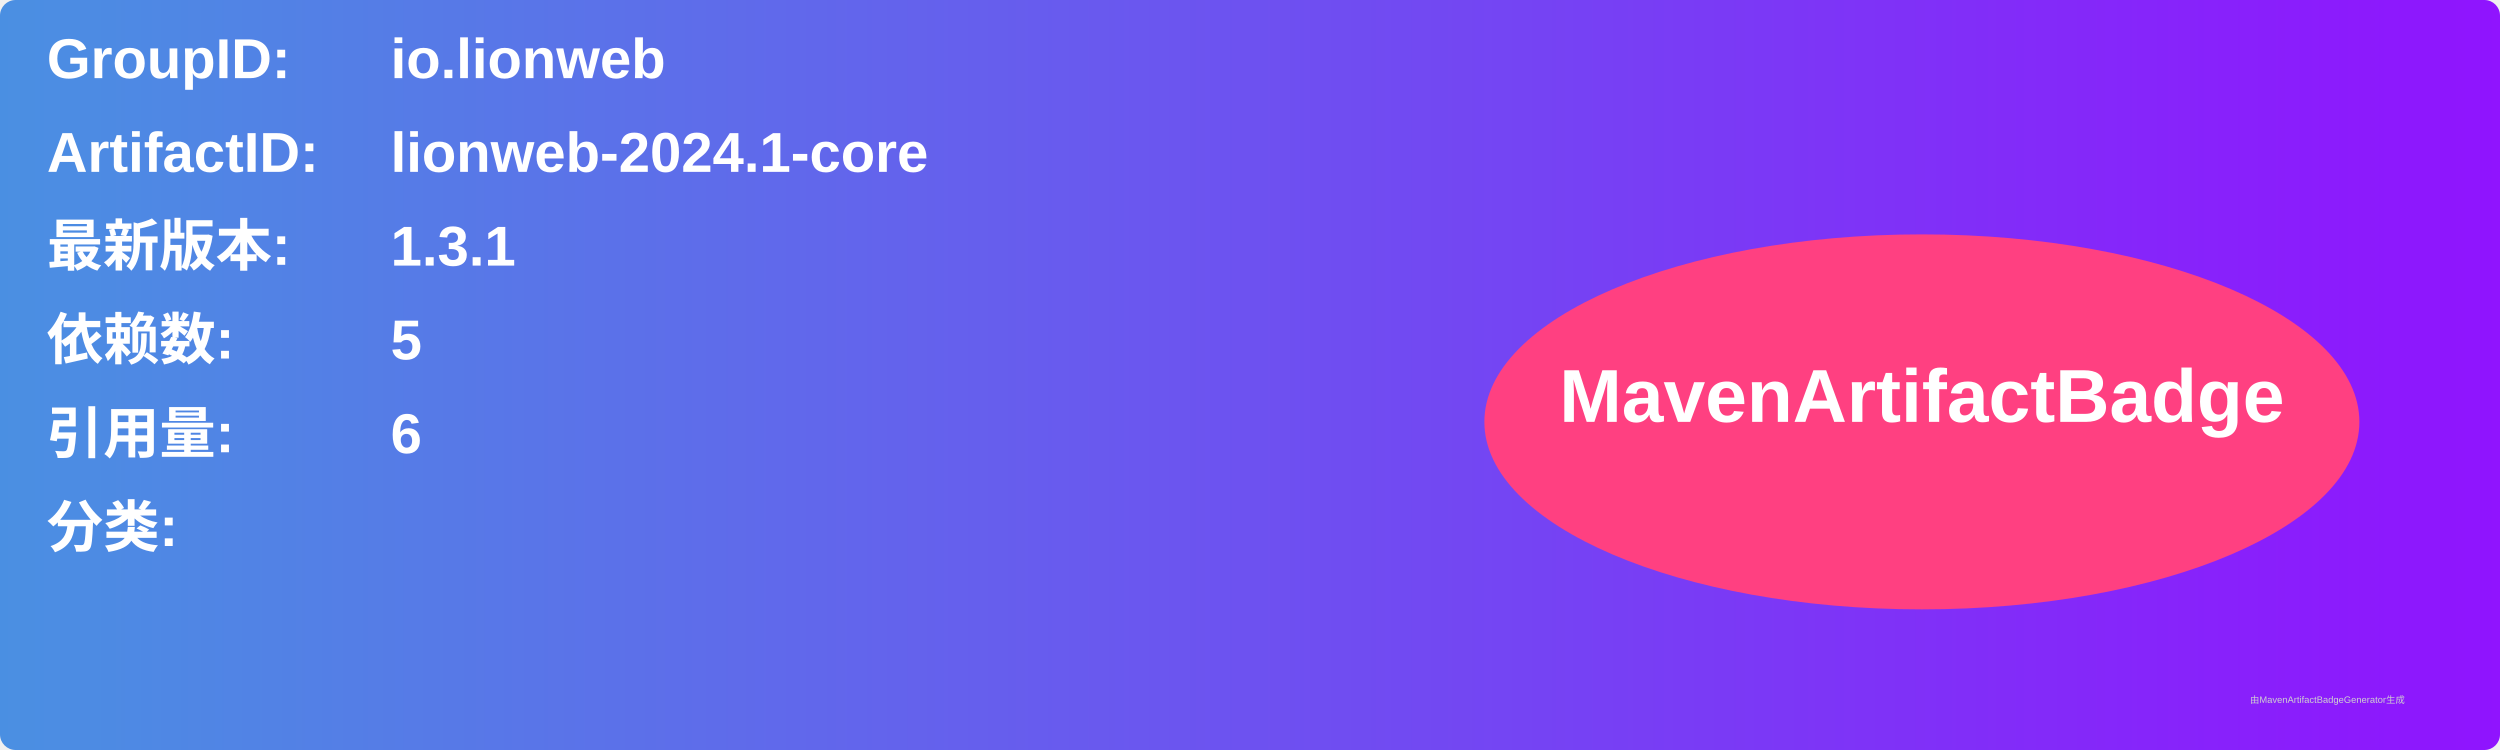
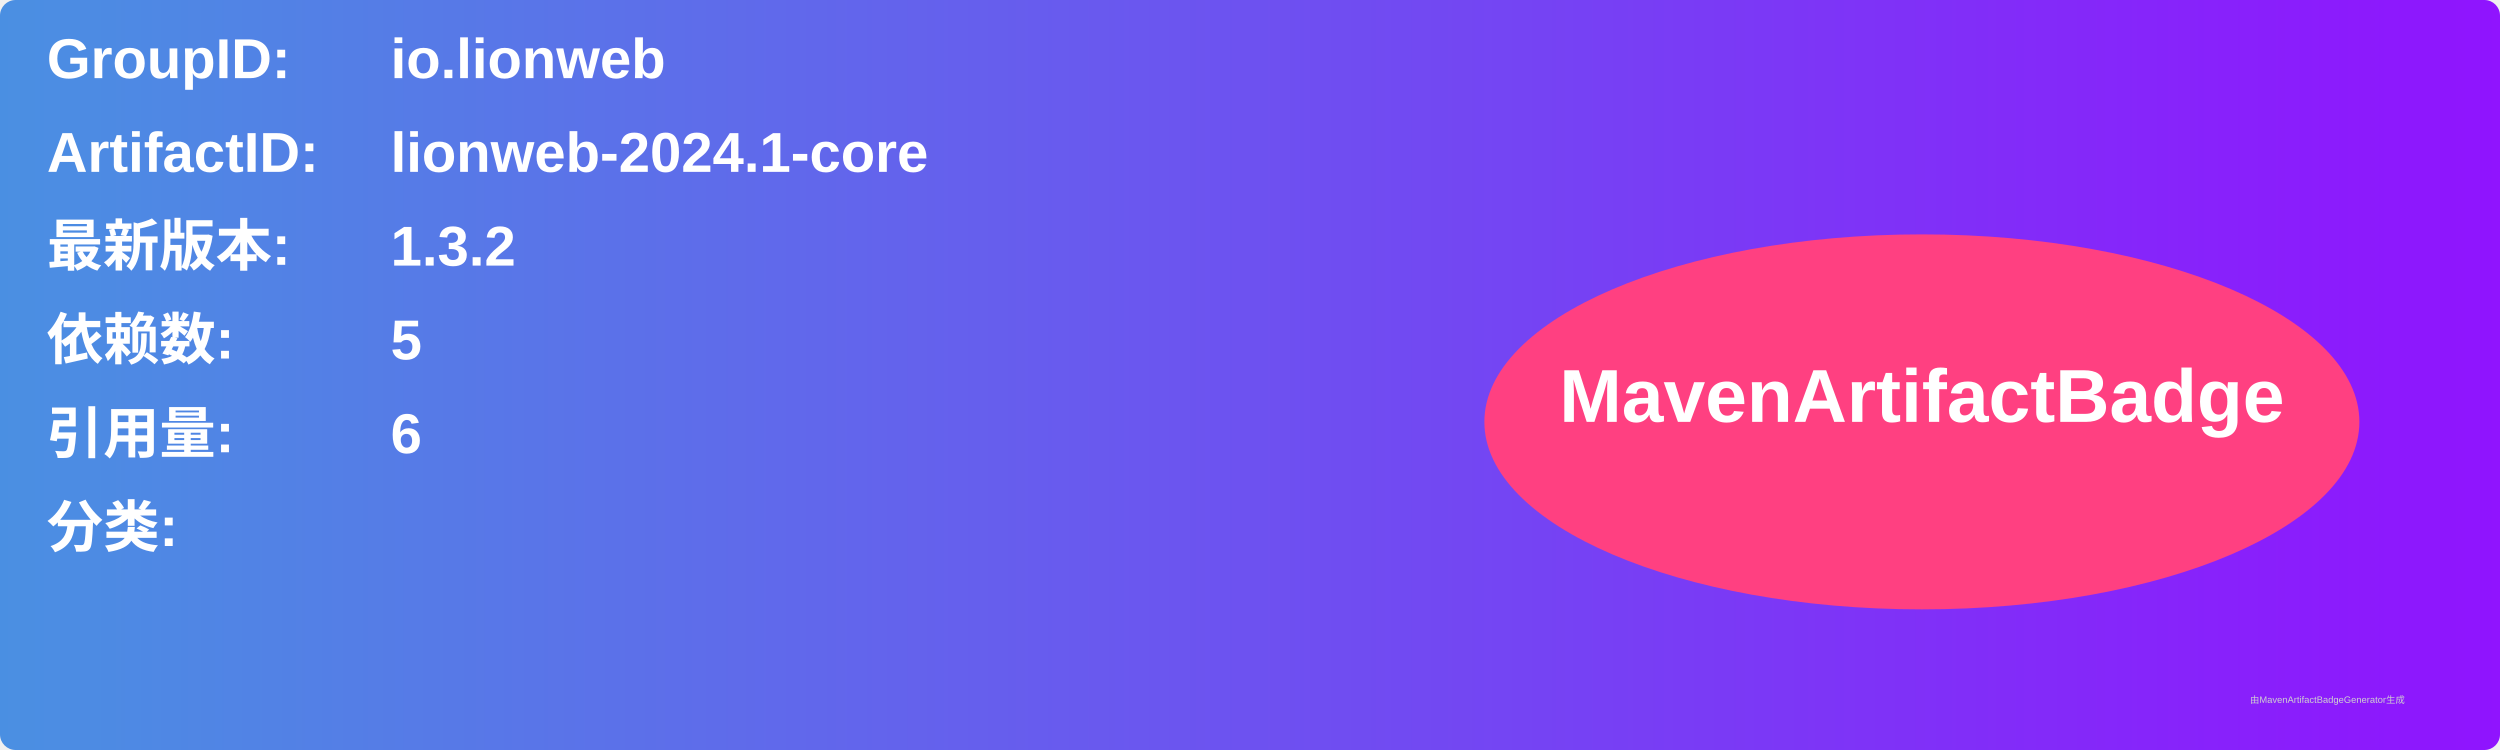
<svg xmlns="http://www.w3.org/2000/svg" width="800" height="240" viewBox="0 0 800 240">
  <linearGradient id="grad" x1="0%" y1="0%" x2="100%" y2="0%">
    <stop offset="0%" stop-color="#4a90e2" />
    <stop offset="100%" stop-color="#9013fe" />
  </linearGradient>
  <rect width="100%" height="100%" rx="5" ry="5" fill="url(#grad)" />
  <g transform="translate(15, 15)">
    <text x="0" y="10" font-family="Arial" font-size="18" fill="white" font-weight="bold" width="260">GroupID:</text>
    <text x="110" y="10" font-family="Arial" font-size="18" fill="white" font-weight="bold" width="460">io.lionweb</text>
    <text x="0" y="40" font-family="Arial" font-size="18" fill="white" font-weight="bold" width="260">ArtifactID:</text>
    <text x="110" y="40" font-family="Arial" font-size="18" fill="white" font-weight="bold" width="460">lionweb-2024.1-core</text>
    <text x="0" y="70" font-family="Arial" font-size="18" fill="white" font-weight="bold">最新版本:</text>
    <text x="110" y="70" font-family="Arial" font-size="18" fill="white" font-weight="bold">
-       <tspan font-weight="bold">1.3.1</tspan>
+       <tspan font-weight="bold">1.3.2</tspan>
    </text>
    <text x="0" y="100" font-family="Arial" font-size="18" fill="white" font-weight="bold">依赖数: </text>
    <text x="110" y="100" font-family="Arial" font-size="18" fill="white">
      <tspan font-weight="bold">5</tspan>
    </text>
    <text x="0" y="130" font-family="Arial" font-size="18" fill="white" font-weight="bold">引用量: </text>
    <text x="110" y="130" font-family="Arial" font-size="18" fill="white">
      <tspan font-weight="bold">6</tspan>
    </text>
    <text x="0" y="160" font-family="Arial" font-size="18" fill="white" font-weight="bold">分类:</text>
    <text x="10" y="190" font-family="Arial" font-size="10" fill="white">
      <tspan font-weight="bold" />
    </text>
    <ellipse cx="600" cy="120" rx="140" ry="60" fill="#ff4081" />
    <text x="600" y="120" text-anchor="middle" font-family="Arial" font-size="24" fill="white" font-weight="bold">MavenArtifactBadge</text>
  </g>
  <text x="720" y="225" font-family="Arial" font-size="3" fill="#d0d0d0">由MavenArtifactBadgeGenerator生成</text>
</svg>
